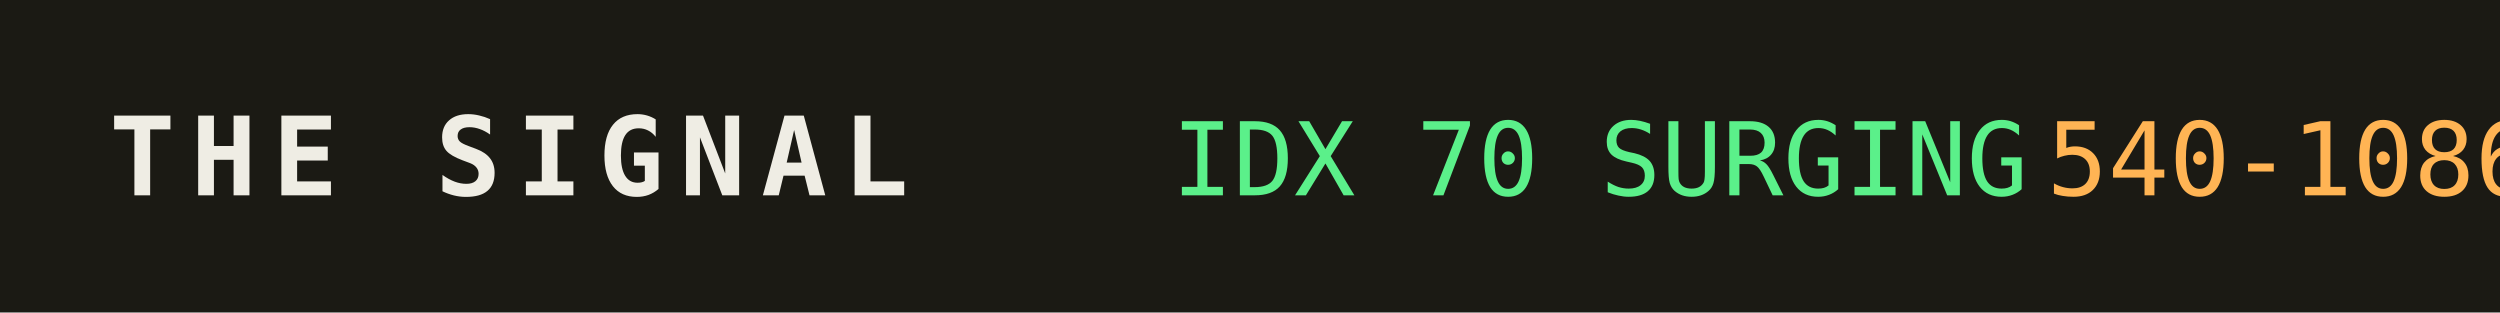
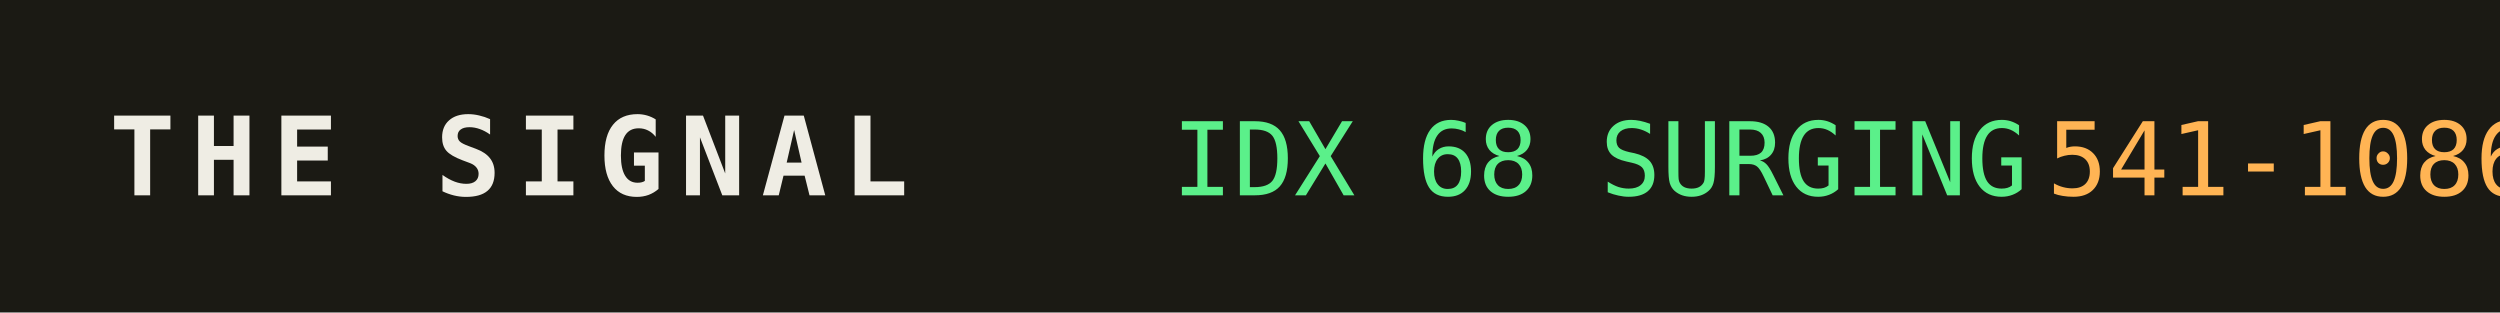
<svg xmlns="http://www.w3.org/2000/svg" width="320" height="40" role="img" aria-label="THE SIGNAL">
  <rect width="320" height="40" fill="#1b1a14" />
  <text x="14" y="25" fill="#efede4" font-family="monospace" font-size="14" font-weight="700" letter-spacing="2">THE SIGNAL</text>
-   <text x="150" y="25" fill="#5bf08a" font-family="monospace" font-size="13">IDX 70 SURGING</text>
+   <text x="150" y="25" fill="#5bf08a" font-family="monospace" font-size="13">IDX 68 SURGING</text>
  <text x="150" y="25" fill="#5bf08a" font-family="monospace" font-size="13" dy="0" />
-   <text x="262" y="25" fill="#ffb454" font-family="monospace" font-size="13">540-1086</text>
+   <text x="262" y="25" fill="#ffb454" font-family="monospace" font-size="13">541-1086</text>
</svg>
